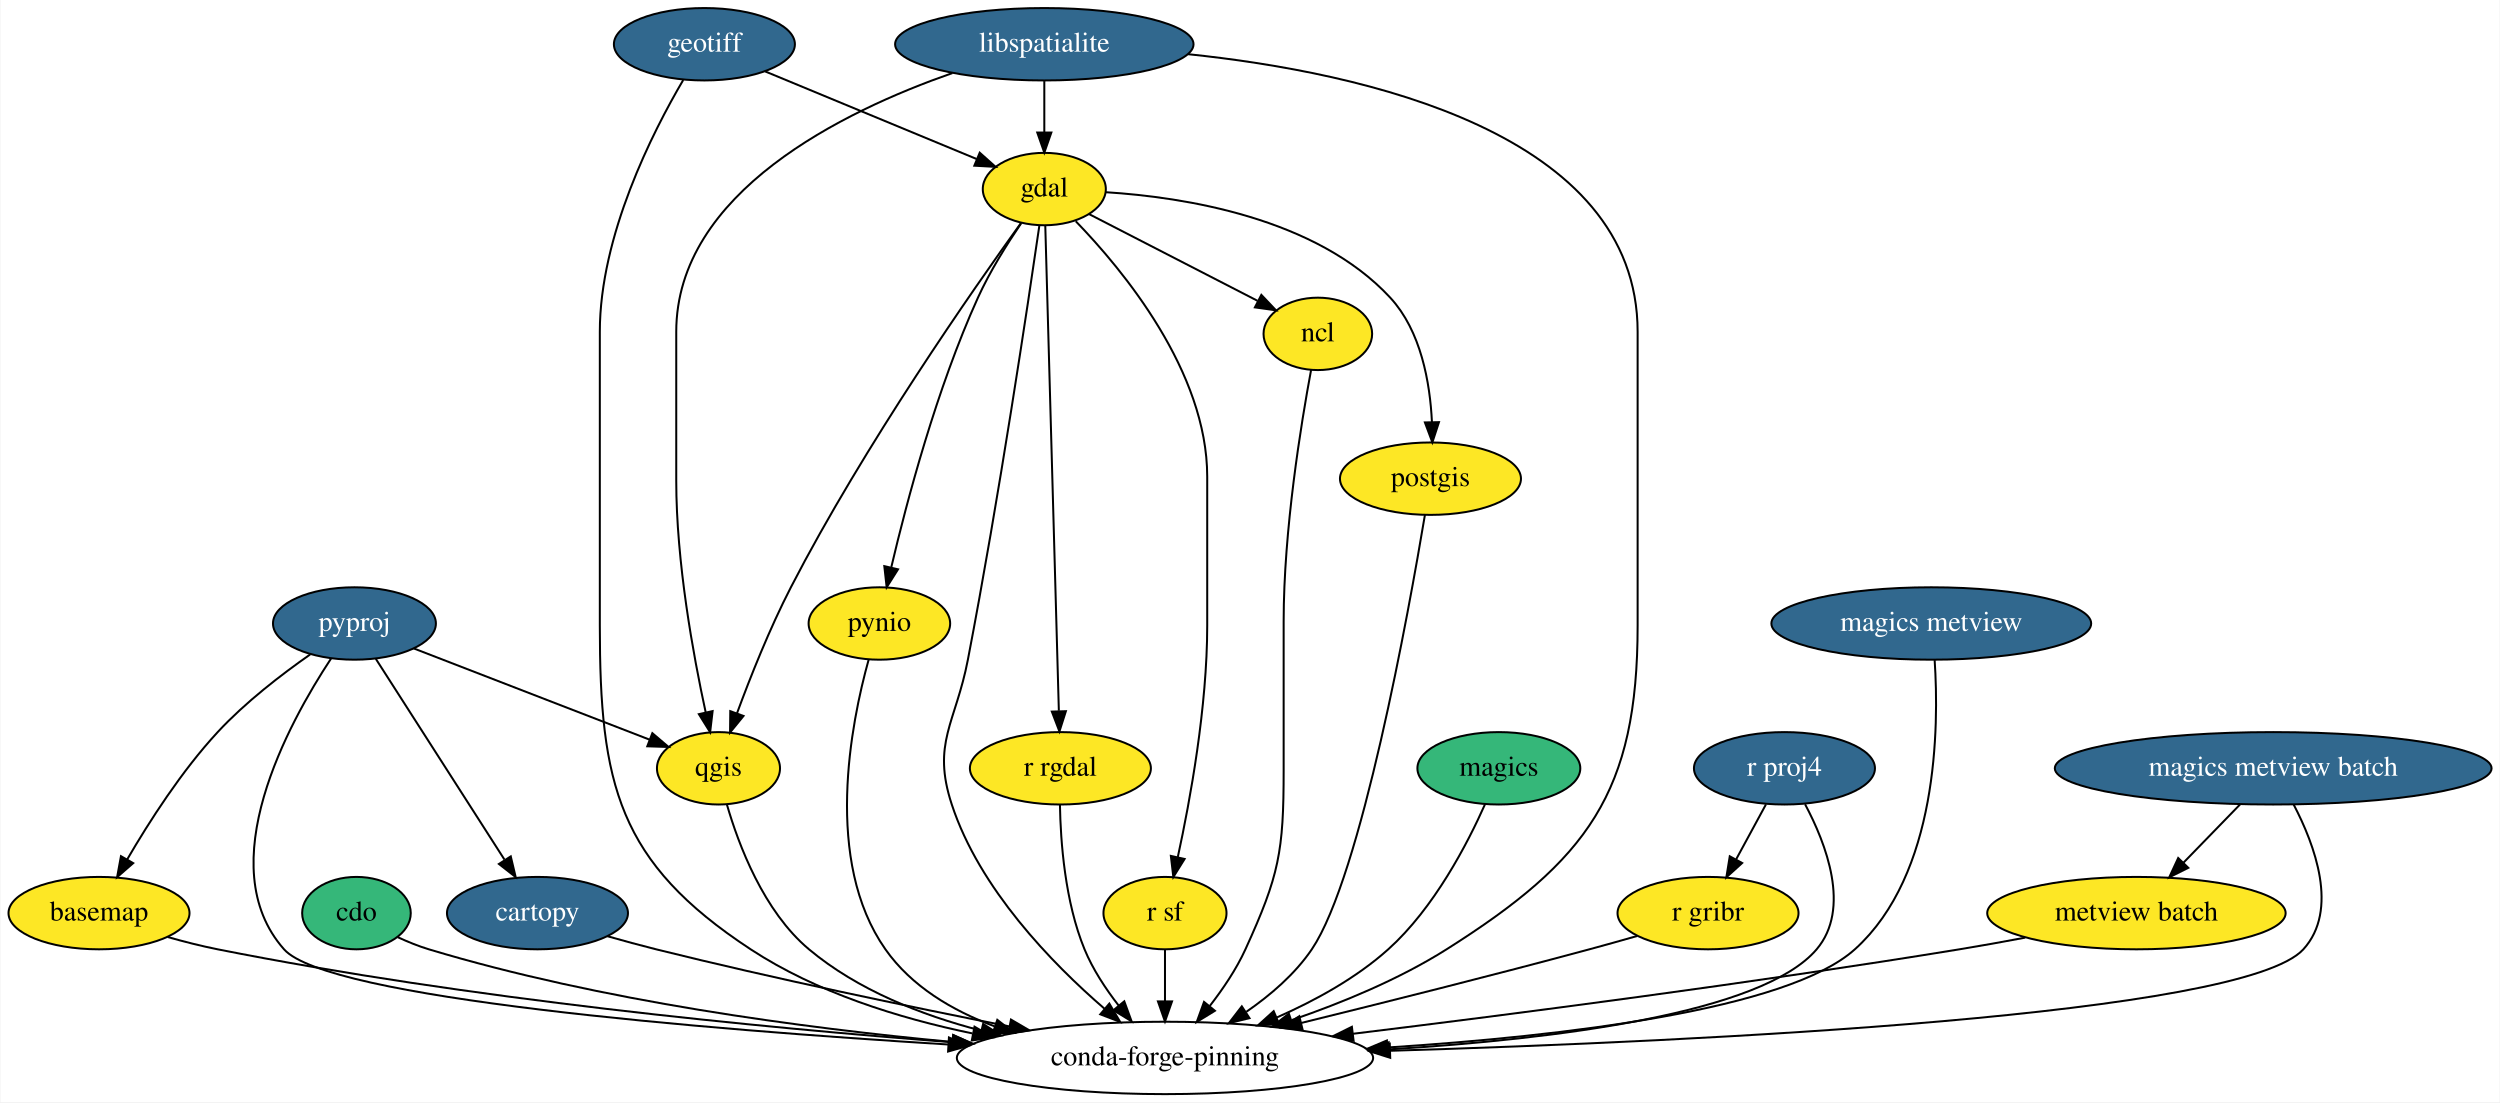
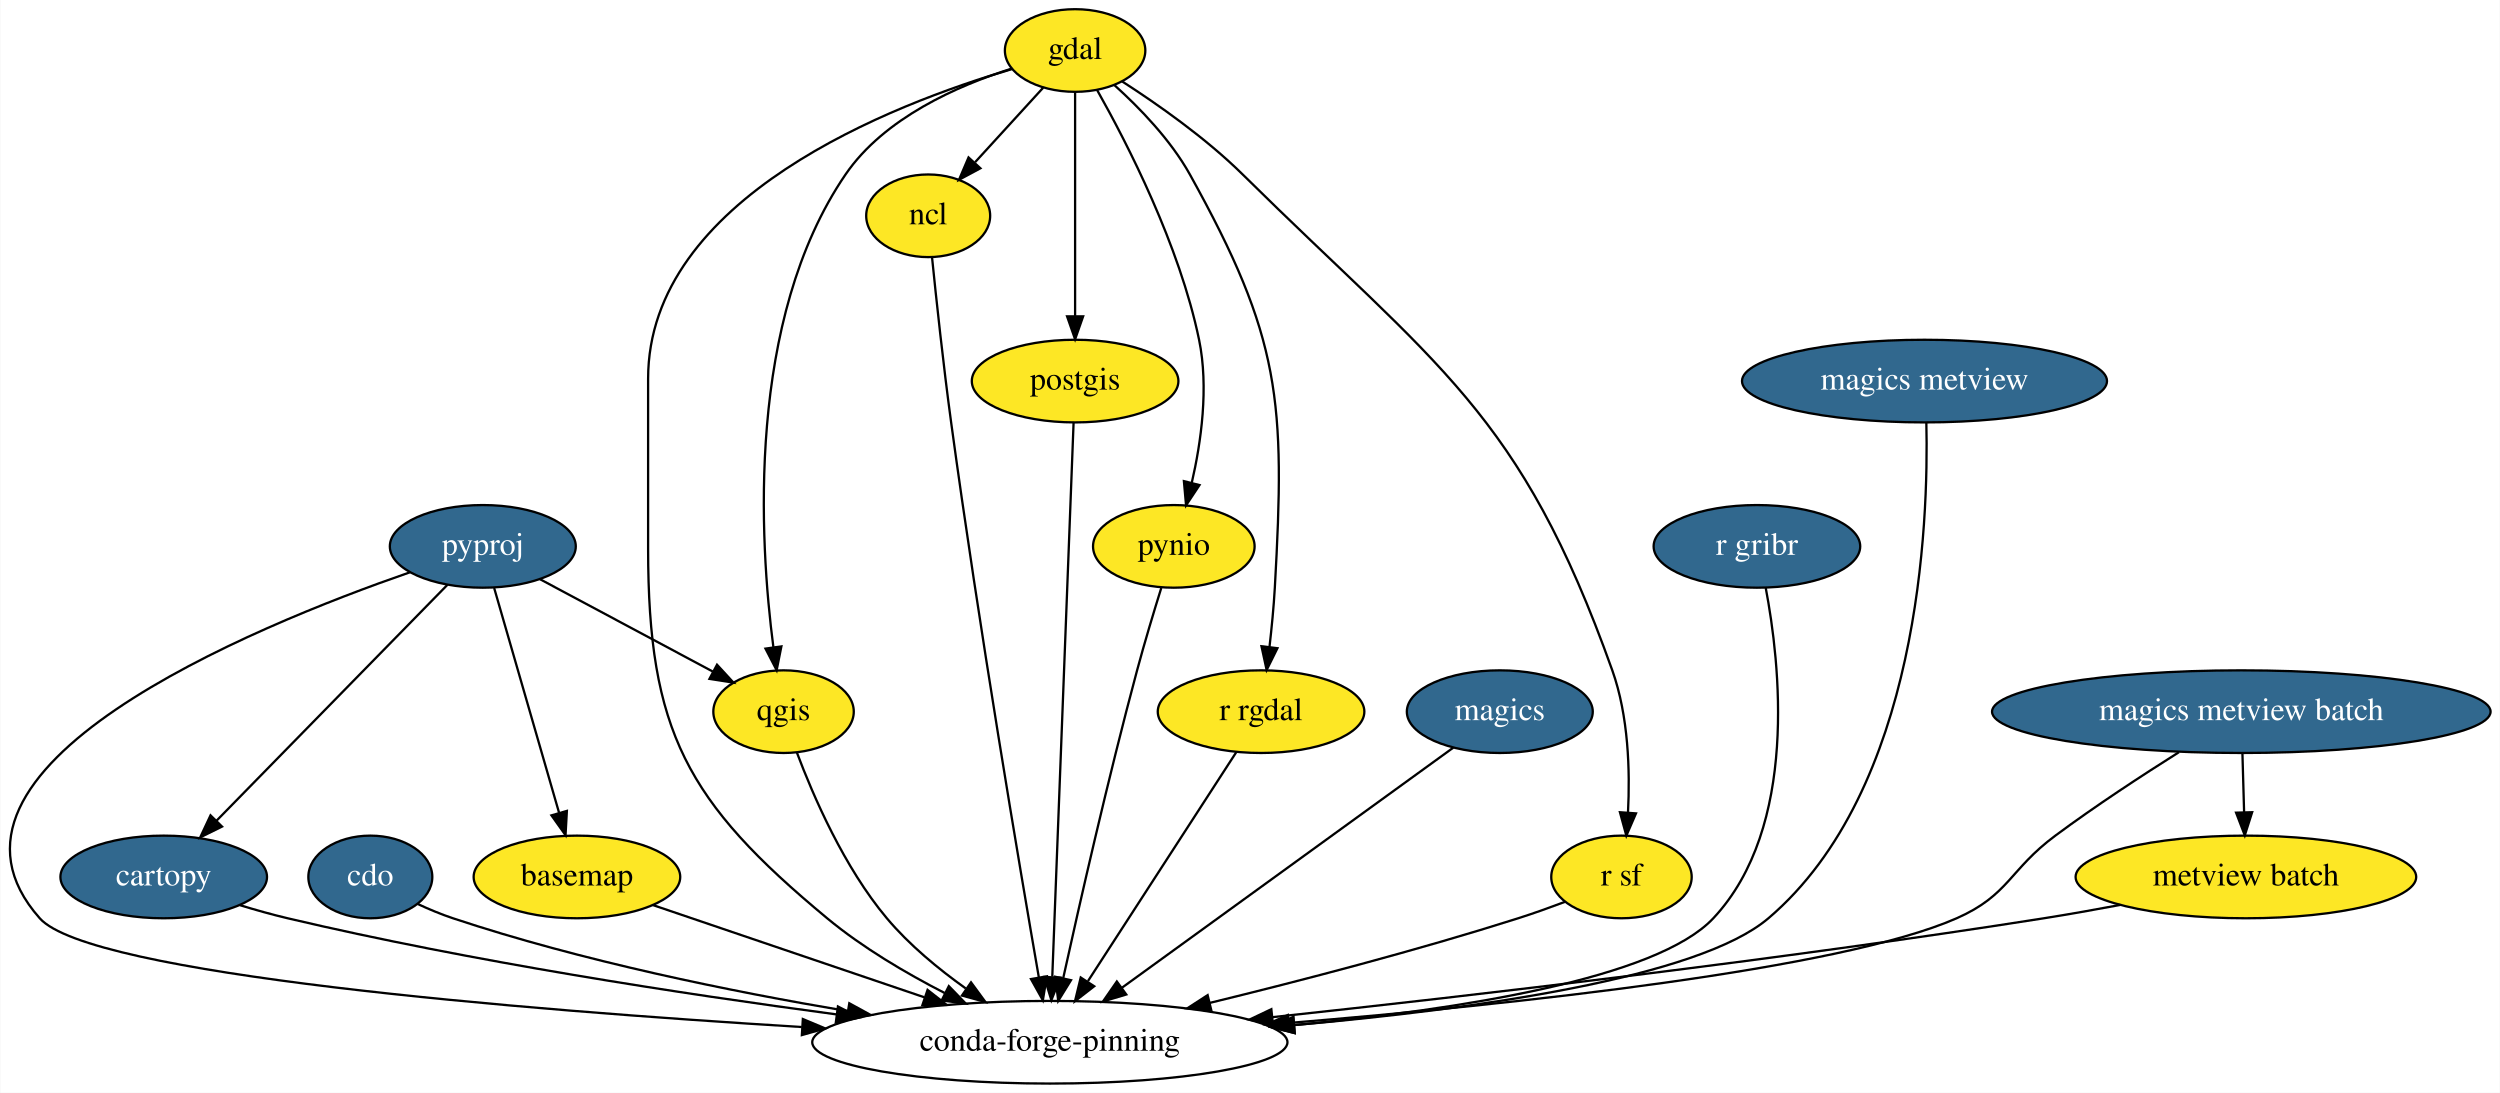
- <svg xmlns="http://www.w3.org/2000/svg" xmlns:xlink="http://www.w3.org/1999/xlink" width="1243pt" height="548pt" viewBox="0.00 0.00 1242.54 548.00">
-   <g id="graph0" class="graph" transform="scale(1 1) rotate(0) translate(4 544)">
-     <polygon fill="white" stroke="transparent" points="-4,4 -4,-544 1238.54,-544 1238.54,4 -4,4" />
+ <svg xmlns="http://www.w3.org/2000/svg" xmlns:xlink="http://www.w3.org/1999/xlink" width="1089pt" height="476pt" viewBox="0.00 0.00 1088.71 476.00">
+   <g id="graph0" class="graph" transform="scale(1 1) rotate(0) translate(4 472)">
+     <polygon fill="white" stroke="transparent" points="-4,4 -4,-472 1084.71,-472 1084.71,4 -4,4" />
    <g id="node1" class="node">
-       <ellipse fill="#fde725" stroke="black" cx="45" cy="-90" rx="45" ry="18" />
-       <text text-anchor="middle" x="45" y="-86.3" font-family="Times,serif" font-size="14.00">basemap</text>
+       <ellipse fill="#fde725" stroke="black" cx="247.17" cy="-90" rx="45" ry="18" />
+       <text text-anchor="middle" x="247.17" y="-86.3" font-family="Times,serif" font-size="14.00">basemap</text>
    </g>
    <g id="node2" class="node">
-       <ellipse fill="none" stroke="black" cx="575" cy="-18" rx="103.5" ry="18" />
-       <text text-anchor="middle" x="575" y="-14.3" font-family="Times,serif" font-size="14.00">conda-forge-pinning</text>
+       <ellipse fill="none" stroke="black" cx="453.17" cy="-18" rx="103.5" ry="18" />
+       <text text-anchor="middle" x="453.17" y="-14.3" font-family="Times,serif" font-size="14.00">conda-forge-pinning</text>
    </g>
    <g id="edge1" class="edge">
-       <path fill="none" stroke="black" d="M79.08,-78.12C87.18,-75.83 95.85,-73.62 104,-72 228.33,-47.28 373.58,-33.12 469.55,-25.76" />
-       <polygon fill="black" stroke="black" points="469.84,-29.25 479.55,-25 469.32,-22.27 469.84,-29.25" />
+       <path fill="none" stroke="black" d="M280.26,-77.75C312.11,-66.93 360.83,-50.38 398.45,-37.59" />
+       <polygon fill="black" stroke="black" points="399.9,-40.8 408.24,-34.27 397.65,-34.17 399.9,-40.8" />
    </g>
    <g id="node3" class="node">
      <g id="a_node3">
        <a xlink:href="https://github.com/conda-forge/cartopy-feedstock/pull/81" xlink:title="cartopy">
-           <ellipse fill="#31688e" stroke="black" cx="263" cy="-90" rx="45" ry="18" />
-           <text text-anchor="middle" x="263" y="-86.3" font-family="Times,serif" font-size="14.00" fill="white">cartopy</text>
+           <ellipse fill="#31688e" stroke="black" cx="67.17" cy="-90" rx="45" ry="18" />
+           <text text-anchor="middle" x="67.17" y="-86.3" font-family="Times,serif" font-size="14.00" fill="white">cartopy</text>
        </a>
      </g>
    </g>
    <g id="edge2" class="edge">
-       <path fill="none" stroke="black" d="M297.83,-78.5C305.74,-76.25 314.14,-73.95 322,-72 380.59,-57.44 447.47,-43.55 497.75,-33.64" />
-       <polygon fill="black" stroke="black" points="498.43,-37.07 507.57,-31.71 497.09,-30.2 498.43,-37.07" />
+       <path fill="none" stroke="black" d="M100.37,-77.71C107.2,-75.62 114.38,-73.6 121.17,-72 201.01,-53.17 293.24,-39.04 360.2,-30.13" />
+       <polygon fill="black" stroke="black" points="360.85,-33.57 370.31,-28.79 359.94,-26.63 360.85,-33.57" />
    </g>
    <g id="node4" class="node">
-       <ellipse fill="#35b779" stroke="black" cx="173" cy="-90" rx="27" ry="18" />
-       <text text-anchor="middle" x="173" y="-86.3" font-family="Times,serif" font-size="14.00">cdo</text>
+       <g id="a_node4">
+         <a xlink:href="https://github.com/conda-forge/cdo-feedstock/pull/77" xlink:title="cdo">
+           <ellipse fill="#31688e" stroke="black" cx="157.17" cy="-90" rx="27" ry="18" />
+           <text text-anchor="middle" x="157.17" y="-86.3" font-family="Times,serif" font-size="14.00" fill="white">cdo</text>
+         </a>
+       </g>
    </g>
    <g id="edge3" class="edge">
-       <path fill="none" stroke="black" d="M193.52,-78.03C198.48,-75.74 203.84,-73.55 209,-72 294.43,-46.27 394.96,-32.86 469.02,-25.97" />
-       <polygon fill="black" stroke="black" points="469.65,-29.43 479.29,-25.04 469.02,-22.46 469.65,-29.43" />
+       <path fill="none" stroke="black" d="M177.76,-78.24C182.71,-75.94 188.05,-73.7 193.17,-72 249.11,-53.39 314.09,-40.14 365.09,-31.55" />
+       <polygon fill="black" stroke="black" points="365.81,-34.98 375.1,-29.89 364.66,-28.07 365.81,-34.98" />
    </g>
    <g id="node5" class="node">
-       <ellipse fill="#fde725" stroke="black" cx="515" cy="-450" rx="30.59" ry="18" />
-       <text text-anchor="middle" x="515" y="-446.3" font-family="Times,serif" font-size="14.00">gdal</text>
+       <ellipse fill="#fde725" stroke="black" cx="464.17" cy="-450" rx="30.59" ry="18" />
+       <text text-anchor="middle" x="464.17" y="-446.3" font-family="Times,serif" font-size="14.00">gdal</text>
    </g>
    <g id="edge4" class="edge">
-       <path fill="none" stroke="black" d="M512.56,-431.98C506.97,-393.43 492.49,-296.49 477,-216 470.91,-184.38 458.96,-174.59 469,-144 482.76,-102.11 518.7,-65.13 544.93,-42.46" />
-       <polygon fill="black" stroke="black" points="547.33,-45.02 552.72,-35.9 542.82,-39.67 547.33,-45.02" />
+       <path fill="none" stroke="black" d="M436.72,-441.92C384.98,-426.72 278.17,-385.82 278.17,-307 278.17,-307 278.17,-307 278.17,-233 278.17,-153.49 294.96,-122.75 356.17,-72 371.5,-59.29 390.34,-48.17 407.33,-39.45" />
+       <polygon fill="black" stroke="black" points="409.16,-42.45 416.54,-34.85 406.03,-36.19 409.16,-42.45" />
    </g>
    <g id="node6" class="node">
-       <ellipse fill="#fde725" stroke="black" cx="651" cy="-378" rx="27" ry="18" />
-       <text text-anchor="middle" x="651" y="-374.3" font-family="Times,serif" font-size="14.00">ncl</text>
+       <ellipse fill="#fde725" stroke="black" cx="400.17" cy="-378" rx="27" ry="18" />
+       <text text-anchor="middle" x="400.17" y="-374.3" font-family="Times,serif" font-size="14.00">ncl</text>
    </g>
    <g id="edge5" class="edge">
-       <path fill="none" stroke="black" d="M537.15,-437.6C559.98,-425.85 595.71,-407.46 621.04,-394.42" />
-       <polygon fill="black" stroke="black" points="622.91,-397.4 630.2,-389.71 619.7,-391.17 622.91,-397.4" />
+       <path fill="none" stroke="black" d="M450.28,-433.81C441.61,-424.33 430.29,-411.95 420.61,-401.35" />
+       <polygon fill="black" stroke="black" points="422.92,-398.7 413.59,-393.68 417.75,-403.42 422.92,-398.7" />
    </g>
    <g id="node7" class="node">
-       <ellipse fill="#fde725" stroke="black" cx="707" cy="-306" rx="45" ry="18" />
-       <text text-anchor="middle" x="707" y="-302.3" font-family="Times,serif" font-size="14.00">postgis</text>
+       <ellipse fill="#fde725" stroke="black" cx="464.17" cy="-306" rx="45" ry="18" />
+       <text text-anchor="middle" x="464.17" y="-302.3" font-family="Times,serif" font-size="14.00">postgis</text>
    </g>
    <g id="edge6" class="edge">
-       <path fill="none" stroke="black" d="M545.61,-448.43C584.27,-445.99 650.19,-435.8 687,-396 702.33,-379.42 706.79,-353.7 707.73,-334.16" />
-       <polygon fill="black" stroke="black" points="711.23,-334.11 707.94,-324.04 704.23,-333.97 711.23,-334.11" />
+       <path fill="none" stroke="black" d="M464.17,-431.87C464.17,-407.67 464.17,-363.21 464.17,-334.39" />
+       <polygon fill="black" stroke="black" points="467.67,-334.19 464.17,-324.19 460.67,-334.19 467.67,-334.19" />
    </g>
    <g id="node8" class="node">
-       <ellipse fill="#fde725" stroke="black" cx="433" cy="-234" rx="35.19" ry="18" />
-       <text text-anchor="middle" x="433" y="-230.3" font-family="Times,serif" font-size="14.00">pynio</text>
+       <ellipse fill="#fde725" stroke="black" cx="507.17" cy="-234" rx="35.19" ry="18" />
+       <text text-anchor="middle" x="507.17" y="-230.3" font-family="Times,serif" font-size="14.00">pynio</text>
    </g>
    <g id="edge7" class="edge">
-       <path fill="none" stroke="black" d="M503.44,-432.91C496.5,-422.71 487.91,-409.03 482,-396 461.49,-350.83 446.63,-294.74 438.95,-262.1" />
-       <polygon fill="black" stroke="black" points="442.27,-260.94 436.62,-251.98 435.45,-262.51 442.27,-260.94" />
+       <path fill="none" stroke="black" d="M473.78,-432.73C486.87,-409.54 509.65,-365.21 518.17,-324 522.46,-303.23 519.07,-279.35 514.96,-261.56" />
+       <polygon fill="black" stroke="black" points="518.35,-260.7 512.5,-251.86 511.56,-262.42 518.35,-260.7" />
    </g>
    <g id="node9" class="node">
-       <ellipse fill="#fde725" stroke="black" cx="353" cy="-162" rx="30.59" ry="18" />
-       <text text-anchor="middle" x="353" y="-158.3" font-family="Times,serif" font-size="14.00">qgis</text>
+       <ellipse fill="#fde725" stroke="black" cx="337.17" cy="-162" rx="30.59" ry="18" />
+       <text text-anchor="middle" x="337.17" y="-158.3" font-family="Times,serif" font-size="14.00">qgis</text>
    </g>
    <g id="edge8" class="edge">
-       <path fill="none" stroke="black" d="M503.5,-433.26C479.97,-400.62 425.51,-322.7 389,-252 378.47,-231.6 368.85,-207.39 362.21,-189.37" />
-       <polygon fill="black" stroke="black" points="365.44,-188.02 358.75,-179.81 358.86,-190.41 365.44,-188.02" />
+       <path fill="none" stroke="black" d="M436.41,-442.08C413.11,-434.72 381.02,-420.66 364.17,-396 320.9,-332.68 326.68,-236.42 332.76,-189.96" />
+       <polygon fill="black" stroke="black" points="336.23,-190.44 334.16,-180.05 329.3,-189.46 336.23,-190.44" />
    </g>
    <g id="node10" class="node">
-       <ellipse fill="#fde725" stroke="black" cx="523" cy="-162" rx="45" ry="18" />
-       <text text-anchor="middle" x="523" y="-158.3" font-family="Times,serif" font-size="14.00">r rgdal</text>
+       <ellipse fill="#fde725" stroke="black" cx="545.17" cy="-162" rx="45" ry="18" />
+       <text text-anchor="middle" x="545.17" y="-158.3" font-family="Times,serif" font-size="14.00">r rgdal</text>
    </g>
    <g id="edge9" class="edge">
-       <path fill="none" stroke="black" d="M515.48,-431.97C516.81,-384.29 520.59,-249.18 522.23,-190.63" />
-       <polygon fill="black" stroke="black" points="525.73,-190.4 522.52,-180.31 518.74,-190.2 525.73,-190.4" />
+       <path fill="none" stroke="black" d="M481.32,-434.89C492.22,-425.06 505.81,-411.04 514.17,-396 553.83,-324.61 555.77,-297.54 551.17,-216 550.69,-207.55 549.79,-198.38 548.83,-190.07" />
+       <polygon fill="black" stroke="black" points="552.3,-189.64 547.6,-180.14 545.35,-190.5 552.3,-189.64" />
    </g>
    <g id="node11" class="node">
-       <ellipse fill="#fde725" stroke="black" cx="575" cy="-90" rx="30.59" ry="18" />
-       <text text-anchor="middle" x="575" y="-86.3" font-family="Times,serif" font-size="14.00">r sf</text>
+       <ellipse fill="#fde725" stroke="black" cx="702.17" cy="-90" rx="30.59" ry="18" />
+       <text text-anchor="middle" x="702.17" y="-86.3" font-family="Times,serif" font-size="14.00">r sf</text>
    </g>
    <g id="edge10" class="edge">
-       <path fill="none" stroke="black" d="M530.62,-434.01C554.16,-409.73 596,-359.22 596,-307 596,-307 596,-307 596,-233 596,-192.56 587.56,-146.33 581.38,-117.9" />
-       <polygon fill="black" stroke="black" points="584.75,-116.92 579.15,-107.93 577.92,-118.45 584.75,-116.92" />
+       <path fill="none" stroke="black" d="M484.64,-436.54C500.03,-426.64 521.12,-411.85 537.17,-396 622.36,-311.87 657.93,-292.77 698.17,-180 705.26,-160.12 705.93,-136.15 705.01,-118.09" />
+       <polygon fill="black" stroke="black" points="708.49,-117.69 704.29,-107.97 701.5,-118.19 708.49,-117.69" />
    </g>
    <g id="edge11" class="edge">
-       <path fill="none" stroke="black" d="M647.64,-360.03C642.69,-333.48 634,-280.44 634,-235 634,-235 634,-235 634,-161 634,-120.55 631.8,-108.79 615,-72 610.47,-62.09 603.84,-52.28 597.27,-43.83" />
-       <polygon fill="black" stroke="black" points="599.83,-41.44 590.8,-35.9 594.41,-45.86 599.83,-41.44" />
+       <path fill="none" stroke="black" d="M401.85,-359.91C403.67,-341.97 406.77,-312.96 410.17,-288 422.23,-199.34 439.95,-94.81 448.37,-46.28" />
+       <polygon fill="black" stroke="black" points="451.85,-46.72 450.12,-36.27 444.96,-45.52 451.85,-46.72" />
    </g>
    <g id="edge12" class="edge">
-       <path fill="none" stroke="black" d="M704.24,-287.97C696.3,-240.56 672.46,-108.1 648,-72 639.66,-59.69 627.46,-49.22 615.42,-40.92" />
-       <polygon fill="black" stroke="black" points="617.02,-37.78 606.73,-35.26 613.2,-43.65 617.02,-37.78" />
+       <path fill="none" stroke="black" d="M463.51,-287.97C461.68,-240.29 456.48,-105.18 454.23,-46.63" />
+       <polygon fill="black" stroke="black" points="457.71,-46.16 453.83,-36.31 450.72,-46.43 457.71,-46.16" />
    </g>
    <g id="edge13" class="edge">
-       <path fill="none" stroke="black" d="M427.68,-216.08C418.88,-184.52 405.14,-115.92 436,-72 448.94,-53.58 469.18,-41.56 490.25,-33.72" />
-       <polygon fill="black" stroke="black" points="491.63,-36.95 499.97,-30.4 489.37,-30.32 491.63,-36.95" />
+       <path fill="none" stroke="black" d="M501.71,-215.89C498.48,-205.55 494.41,-192.07 491.17,-180 478.58,-133.15 466.06,-78.04 459,-45.96" />
+       <polygon fill="black" stroke="black" points="462.38,-45.03 456.82,-36.01 455.54,-46.52 462.38,-45.03" />
    </g>
    <g id="edge14" class="edge">
-       <path fill="none" stroke="black" d="M357.18,-144.01C362.99,-123.94 375.43,-90.89 398,-72 422.09,-51.84 453.65,-39.35 483.44,-31.61" />
-       <polygon fill="black" stroke="black" points="484.58,-34.93 493.46,-29.16 482.92,-28.13 484.58,-34.93" />
+       <path fill="none" stroke="black" d="M342.96,-144.24C350.08,-125.27 363.57,-94.14 382.17,-72 391.88,-60.44 404.59,-49.95 416.56,-41.41" />
+       <polygon fill="black" stroke="black" points="418.83,-44.1 425.1,-35.55 414.87,-38.33 418.83,-44.1" />
    </g>
    <g id="edge15" class="edge">
-       <path fill="none" stroke="black" d="M522.77,-143.94C523.08,-125.52 525.27,-95.65 535,-72 539.08,-62.09 545.47,-52.38 551.96,-44.04" />
-       <polygon fill="black" stroke="black" points="554.76,-46.15 558.4,-36.2 549.35,-41.71 554.76,-46.15" />
+       <path fill="none" stroke="black" d="M534.43,-144.43C518.52,-119.88 488.54,-73.6 469.78,-44.65" />
+       <polygon fill="black" stroke="black" points="472.49,-42.39 464.12,-35.9 466.62,-46.2 472.49,-42.39" />
    </g>
    <g id="edge16" class="edge">
-       <path fill="none" stroke="black" d="M575,-71.7C575,-63.98 575,-54.71 575,-46.11" />
-       <polygon fill="black" stroke="black" points="578.5,-46.1 575,-36.1 571.5,-46.1 578.5,-46.1" />
+       <path fill="none" stroke="black" d="M677.58,-79.17C671,-76.69 663.85,-74.12 657.17,-72 612.96,-57.95 562.52,-44.82 522.85,-35.14" />
+       <polygon fill="black" stroke="black" points="523.55,-31.71 513.01,-32.76 521.9,-38.52 523.55,-31.71" />
    </g>
    <g id="node12" class="node">
      <g id="a_node12">
-         <a xlink:href="https://github.com/conda-forge/geotiff-feedstock/pull/27" xlink:title="geotiff">
-           <ellipse fill="#31688e" stroke="black" cx="346" cy="-522" rx="45" ry="18" />
-           <text text-anchor="middle" x="346" y="-518.3" font-family="Times,serif" font-size="14.00" fill="white">geotiff</text>
+         <a xlink:href="https://github.com/conda-forge/magics-feedstock/pull/69" xlink:title="magics">
+           <ellipse fill="#31688e" stroke="black" cx="649.17" cy="-162" rx="40.5" ry="18" />
+           <text text-anchor="middle" x="649.17" y="-158.3" font-family="Times,serif" font-size="14.00" fill="white">magics</text>
        </a>
      </g>
    </g>
    <g id="edge17" class="edge">
-       <path fill="none" stroke="black" d="M335.48,-504.24C320.28,-478.4 294,-426.78 294,-379 294,-379 294,-379 294,-233 294,-154.06 303,-115.31 369,-72 401.66,-50.56 442.52,-37.79 479.21,-30.19" />
-       <polygon fill="black" stroke="black" points="480.3,-33.54 489.44,-28.17 478.95,-26.67 480.3,-33.54" />
-     </g>
-     <g id="edge18" class="edge">
-       <path fill="none" stroke="black" d="M376.21,-508.49C405.77,-496.24 450.69,-477.64 481.37,-464.93" />
-       <polygon fill="black" stroke="black" points="482.89,-468.09 490.79,-461.03 480.21,-461.62 482.89,-468.09" />
+       <path fill="none" stroke="black" d="M628.93,-146.34C594.69,-121.53 525.09,-71.11 484.51,-41.7" />
+       <polygon fill="black" stroke="black" points="486.46,-38.8 476.31,-35.76 482.35,-44.47 486.46,-38.8" />
    </g>
    <g id="node13" class="node">
      <g id="a_node13">
-         <a xlink:href="https://github.com/conda-forge/libspatialite-feedstock/pull/52" xlink:title="libspatialite">
-           <ellipse fill="#31688e" stroke="black" cx="515" cy="-522" rx="74.19" ry="18" />
-           <text text-anchor="middle" x="515" y="-518.3" font-family="Times,serif" font-size="14.00" fill="white">libspatialite</text>
-         </a>
-       </g>
+         <a xlink:href="https://github.com/conda-forge/pyproj-feedstock/pull/70" xlink:title="pyproj">
+           <ellipse fill="#31688e" stroke="black" cx="206.17" cy="-234" rx="40.5" ry="18" />
+           <text text-anchor="middle" x="206.17" y="-230.3" font-family="Times,serif" font-size="14.00" fill="white">pyproj</text>
+         </a>
+       </g>
+     </g>
+     <g id="edge18" class="edge">
+       <path fill="none" stroke="black" d="M211.11,-215.87C218.13,-191.56 231.05,-146.82 239.37,-118.01" />
+       <polygon fill="black" stroke="black" points="242.79,-118.77 242.2,-108.19 236.07,-116.83 242.79,-118.77" />
    </g>
    <g id="edge19" class="edge">
-       <path fill="none" stroke="black" d="M586.41,-517.07C673.72,-507.96 810,-477.9 810,-379 810,-379 810,-379 810,-233 810,-149.92 785.24,-116.38 715,-72 691.43,-57.11 663.04,-45.39 638,-36.81" />
-       <polygon fill="black" stroke="black" points="638.81,-33.39 628.22,-33.55 636.6,-40.03 638.81,-33.39" />
+       <path fill="none" stroke="black" d="M174.45,-222.72C106.01,-198.99 -44.81,-137.38 13.17,-72 34.87,-47.52 221.98,-32.17 345.11,-24.63" />
+       <polygon fill="black" stroke="black" points="345.57,-28.11 355.34,-24.01 345.15,-21.12 345.57,-28.11" />
    </g>
    <g id="edge20" class="edge">
-       <path fill="none" stroke="black" d="M515,-503.7C515,-495.98 515,-486.71 515,-478.11" />
-       <polygon fill="black" stroke="black" points="518.5,-478.1 515,-468.1 511.5,-478.1 518.5,-478.1" />
+       <path fill="none" stroke="black" d="M190.76,-217.26C166.36,-192.34 118.69,-143.64 90.21,-114.54" />
+       <polygon fill="black" stroke="black" points="92.57,-111.94 83.07,-107.25 87.56,-116.84 92.57,-111.94" />
    </g>
    <g id="edge21" class="edge">
-       <path fill="none" stroke="black" d="M469.29,-507.67C415.09,-488.73 332,-448.37 332,-379 332,-379 332,-379 332,-305 332,-264.56 340.44,-218.33 346.62,-189.9" />
-       <polygon fill="black" stroke="black" points="350.08,-190.45 348.85,-179.93 343.25,-188.92 350.08,-190.45" />
+       <path fill="none" stroke="black" d="M231.12,-219.67C252.52,-208.23 283.44,-191.71 306.38,-179.45" />
+       <polygon fill="black" stroke="black" points="308.19,-182.45 315.36,-174.65 304.89,-176.28 308.19,-182.45" />
    </g>
    <g id="node14" class="node">
-       <ellipse fill="#35b779" stroke="black" cx="741" cy="-162" rx="40.5" ry="18" />
-       <text text-anchor="middle" x="741" y="-158.3" font-family="Times,serif" font-size="14.00">magics</text>
+       <g id="a_node14">
+         <a xlink:href="https://github.com/conda-forge/r-gribr-feedstock/pull/10" xlink:title="r gribr">
+           <ellipse fill="#31688e" stroke="black" cx="761.17" cy="-234" rx="45" ry="18" />
+           <text text-anchor="middle" x="761.17" y="-230.3" font-family="Times,serif" font-size="14.00" fill="white">r gribr</text>
+         </a>
+       </g>
    </g>
    <g id="edge22" class="edge">
-       <path fill="none" stroke="black" d="M734.18,-144.25C725.5,-124.72 708.85,-92.5 686,-72 670.09,-57.72 649.66,-46.51 630.66,-38.15" />
-       <polygon fill="black" stroke="black" points="631.76,-34.81 621.19,-34.15 629.04,-41.26 631.76,-34.81" />
+       <path fill="none" stroke="black" d="M764.99,-216C771.22,-183.38 779.43,-111.72 742.17,-72 717.42,-45.62 631.39,-32.2 559.57,-25.48" />
+       <polygon fill="black" stroke="black" points="559.82,-21.99 549.54,-24.58 559.19,-28.96 559.82,-21.99" />
    </g>
    <g id="node15" class="node">
      <g id="a_node15">
-         <a xlink:href="https://github.com/conda-forge/pyproj-feedstock/pull/70" xlink:title="pyproj">
-           <ellipse fill="#31688e" stroke="black" cx="172" cy="-234" rx="40.5" ry="18" />
-           <text text-anchor="middle" x="172" y="-230.3" font-family="Times,serif" font-size="14.00" fill="white">pyproj</text>
+         <a xlink:href="https://github.com/conda-forge/magics-metview-feedstock/pull/13" xlink:title="magics metview">
+           <ellipse fill="#31688e" stroke="black" cx="834.17" cy="-306" rx="79.5" ry="18" />
+           <text text-anchor="middle" x="834.17" y="-302.3" font-family="Times,serif" font-size="14.00" fill="white">magics metview</text>
        </a>
      </g>
    </g>
    <g id="edge23" class="edge">
-       <path fill="none" stroke="black" d="M149.99,-218.61C135.89,-208.75 117.73,-194.83 104,-180 86.11,-160.69 69.91,-135.41 59.04,-116.74" />
-       <polygon fill="black" stroke="black" points="61.99,-114.85 54,-107.89 55.91,-118.31 61.99,-114.85" />
-     </g>
-     <g id="edge24" class="edge">
-       <path fill="none" stroke="black" d="M160.36,-216.55C139.27,-184.57 100.19,-113.53 137,-72 158.59,-47.64 344.59,-32.26 467.17,-24.68" />
-       <polygon fill="black" stroke="black" points="467.58,-28.16 477.35,-24.06 467.16,-21.18 467.58,-28.16" />
-     </g>
-     <g id="edge25" class="edge">
-       <path fill="none" stroke="black" d="M182.62,-216.43C198.35,-191.88 228.01,-145.6 246.56,-116.65" />
-       <polygon fill="black" stroke="black" points="249.72,-118.21 252.17,-107.9 243.83,-114.43 249.72,-118.21" />
-     </g>
-     <g id="edge26" class="edge">
-       <path fill="none" stroke="black" d="M201.48,-221.6C233.58,-209.19 284.83,-189.36 318.7,-176.26" />
-       <polygon fill="black" stroke="black" points="320.12,-179.47 328.19,-172.6 317.6,-172.94 320.12,-179.47" />
+       <path fill="none" stroke="black" d="M834.97,-287.93C836,-244.29 832.1,-128.13 766.17,-72 735.54,-45.93 638.11,-32.36 559.99,-25.51" />
+       <polygon fill="black" stroke="black" points="559.85,-21.98 549.59,-24.63 559.26,-28.96 559.85,-21.98" />
    </g>
    <g id="node16" class="node">
      <g id="a_node16">
-         <a xlink:href="https://github.com/conda-forge/r-proj4-feedstock/pull/19" xlink:title="r proj4">
-           <ellipse fill="#31688e" stroke="black" cx="883" cy="-162" rx="45" ry="18" />
-           <text text-anchor="middle" x="883" y="-158.3" font-family="Times,serif" font-size="14.00" fill="white">r proj4</text>
-         </a>
-       </g>
-     </g>
-     <g id="edge27" class="edge">
-       <path fill="none" stroke="black" d="M893.24,-144.15C903.7,-124.53 916.18,-92.22 899,-72 871.9,-40.1 769.24,-27.36 686.65,-22.29" />
-       <polygon fill="black" stroke="black" points="686.62,-18.79 676.43,-21.7 686.21,-25.77 686.62,-18.79" />
+         <a xlink:href="https://github.com/conda-forge/magics-metview-batch-feedstock/pull/7" xlink:title="magics metview batch">
+           <ellipse fill="#31688e" stroke="black" cx="972.17" cy="-162" rx="108.58" ry="18" />
+           <text text-anchor="middle" x="972.17" y="-158.3" font-family="Times,serif" font-size="14.00" fill="white">magics metview batch</text>
+         </a>
+       </g>
+     </g>
+     <g id="edge24" class="edge">
+       <path fill="none" stroke="black" d="M945,-144.35C929.01,-134.27 908.58,-120.92 891.17,-108 871.15,-93.15 870.97,-82.05 848.17,-72 797.59,-49.71 656.3,-34.6 557.22,-26.39" />
+       <polygon fill="black" stroke="black" points="557.42,-22.89 547.17,-25.57 556.85,-29.87 557.42,-22.89" />
    </g>
    <g id="node17" class="node">
-       <ellipse fill="#fde725" stroke="black" cx="845" cy="-90" rx="45" ry="18" />
-       <text text-anchor="middle" x="845" y="-86.3" font-family="Times,serif" font-size="14.00">r gribr</text>
-     </g>
-     <g id="edge28" class="edge">
-       <path fill="none" stroke="black" d="M873.8,-144.05C869.37,-135.89 863.95,-125.91 859.02,-116.82" />
-       <polygon fill="black" stroke="black" points="861.96,-114.91 854.11,-107.79 855.81,-118.25 861.96,-114.91" />
-     </g>
-     <g id="edge29" class="edge">
-       <path fill="none" stroke="black" d="M809.8,-78.64C801.98,-76.4 793.72,-74.08 786,-72 738.23,-59.12 684.1,-45.55 642.62,-35.36" />
-       <polygon fill="black" stroke="black" points="643.45,-31.96 632.9,-32.97 641.78,-38.76 643.45,-31.96" />
-     </g>
-     <g id="node18" class="node">
-       <g id="a_node18">
-         <a xlink:href="https://github.com/conda-forge/magics-metview-feedstock/pull/13" xlink:title="magics metview">
-           <ellipse fill="#31688e" stroke="black" cx="956" cy="-234" rx="79.5" ry="18" />
-           <text text-anchor="middle" x="956" y="-230.3" font-family="Times,serif" font-size="14.00" fill="white">magics metview</text>
-         </a>
-       </g>
-     </g>
-     <g id="edge30" class="edge">
-       <path fill="none" stroke="black" d="M957.68,-215.8C959.88,-182.52 959.4,-109.28 918,-72 884.46,-41.8 772.7,-28.79 685.76,-23.2" />
-       <polygon fill="black" stroke="black" points="685.76,-19.7 675.56,-22.57 685.33,-26.68 685.76,-19.7" />
-     </g>
-     <g id="node19" class="node">
-       <g id="a_node19">
-         <a xlink:href="https://github.com/conda-forge/magics-metview-batch-feedstock/pull/7" xlink:title="magics metview batch">
-           <ellipse fill="#31688e" stroke="black" cx="1126" cy="-162" rx="108.58" ry="18" />
-           <text text-anchor="middle" x="1126" y="-158.3" font-family="Times,serif" font-size="14.00" fill="white">magics metview batch</text>
-         </a>
-       </g>
-     </g>
-     <g id="edge31" class="edge">
-       <path fill="none" stroke="black" d="M1136.2,-143.93C1146.58,-124.09 1158.83,-91.58 1141,-72 1111.09,-39.16 843.28,-26.29 687.01,-21.55" />
-       <polygon fill="black" stroke="black" points="686.98,-18.05 676.88,-21.25 686.77,-25.05 686.98,-18.05" />
-     </g>
-     <g id="node20" class="node">
-       <ellipse fill="#fde725" stroke="black" cx="1058" cy="-90" rx="74.19" ry="18" />
-       <text text-anchor="middle" x="1058" y="-86.3" font-family="Times,serif" font-size="14.00">metview batch</text>
-     </g>
-     <g id="edge32" class="edge">
-       <path fill="none" stroke="black" d="M1109.54,-144.05C1101.1,-135.37 1090.68,-124.64 1081.42,-115.11" />
-       <polygon fill="black" stroke="black" points="1083.79,-112.52 1074.31,-107.79 1078.77,-117.4 1083.79,-112.52" />
-     </g>
-     <g id="edge33" class="edge">
-       <path fill="none" stroke="black" d="M1002.69,-77.81C991.87,-75.77 980.6,-73.73 970,-72 867.19,-55.19 748.68,-39.82 668.5,-30.01" />
-       <polygon fill="black" stroke="black" points="668.78,-26.52 658.43,-28.78 667.93,-33.47 668.78,-26.52" />
+       <ellipse fill="#fde725" stroke="black" cx="974.17" cy="-90" rx="74.19" ry="18" />
+       <text text-anchor="middle" x="974.17" y="-86.3" font-family="Times,serif" font-size="14.00">metview batch</text>
+     </g>
+     <g id="edge25" class="edge">
+       <path fill="none" stroke="black" d="M972.66,-143.7C972.88,-135.98 973.15,-126.71 973.39,-118.11" />
+       <polygon fill="black" stroke="black" points="976.89,-118.2 973.68,-108.1 969.89,-118 976.89,-118.2" />
+     </g>
+     <g id="edge26" class="edge">
+       <path fill="none" stroke="black" d="M919.35,-77.8C908.38,-75.74 896.93,-73.7 886.17,-72 771.09,-53.86 637.98,-38.39 550.05,-28.92" />
+       <polygon fill="black" stroke="black" points="550.4,-25.44 540.08,-27.85 549.65,-32.4 550.4,-25.44" />
    </g>
  </g>
</svg>
